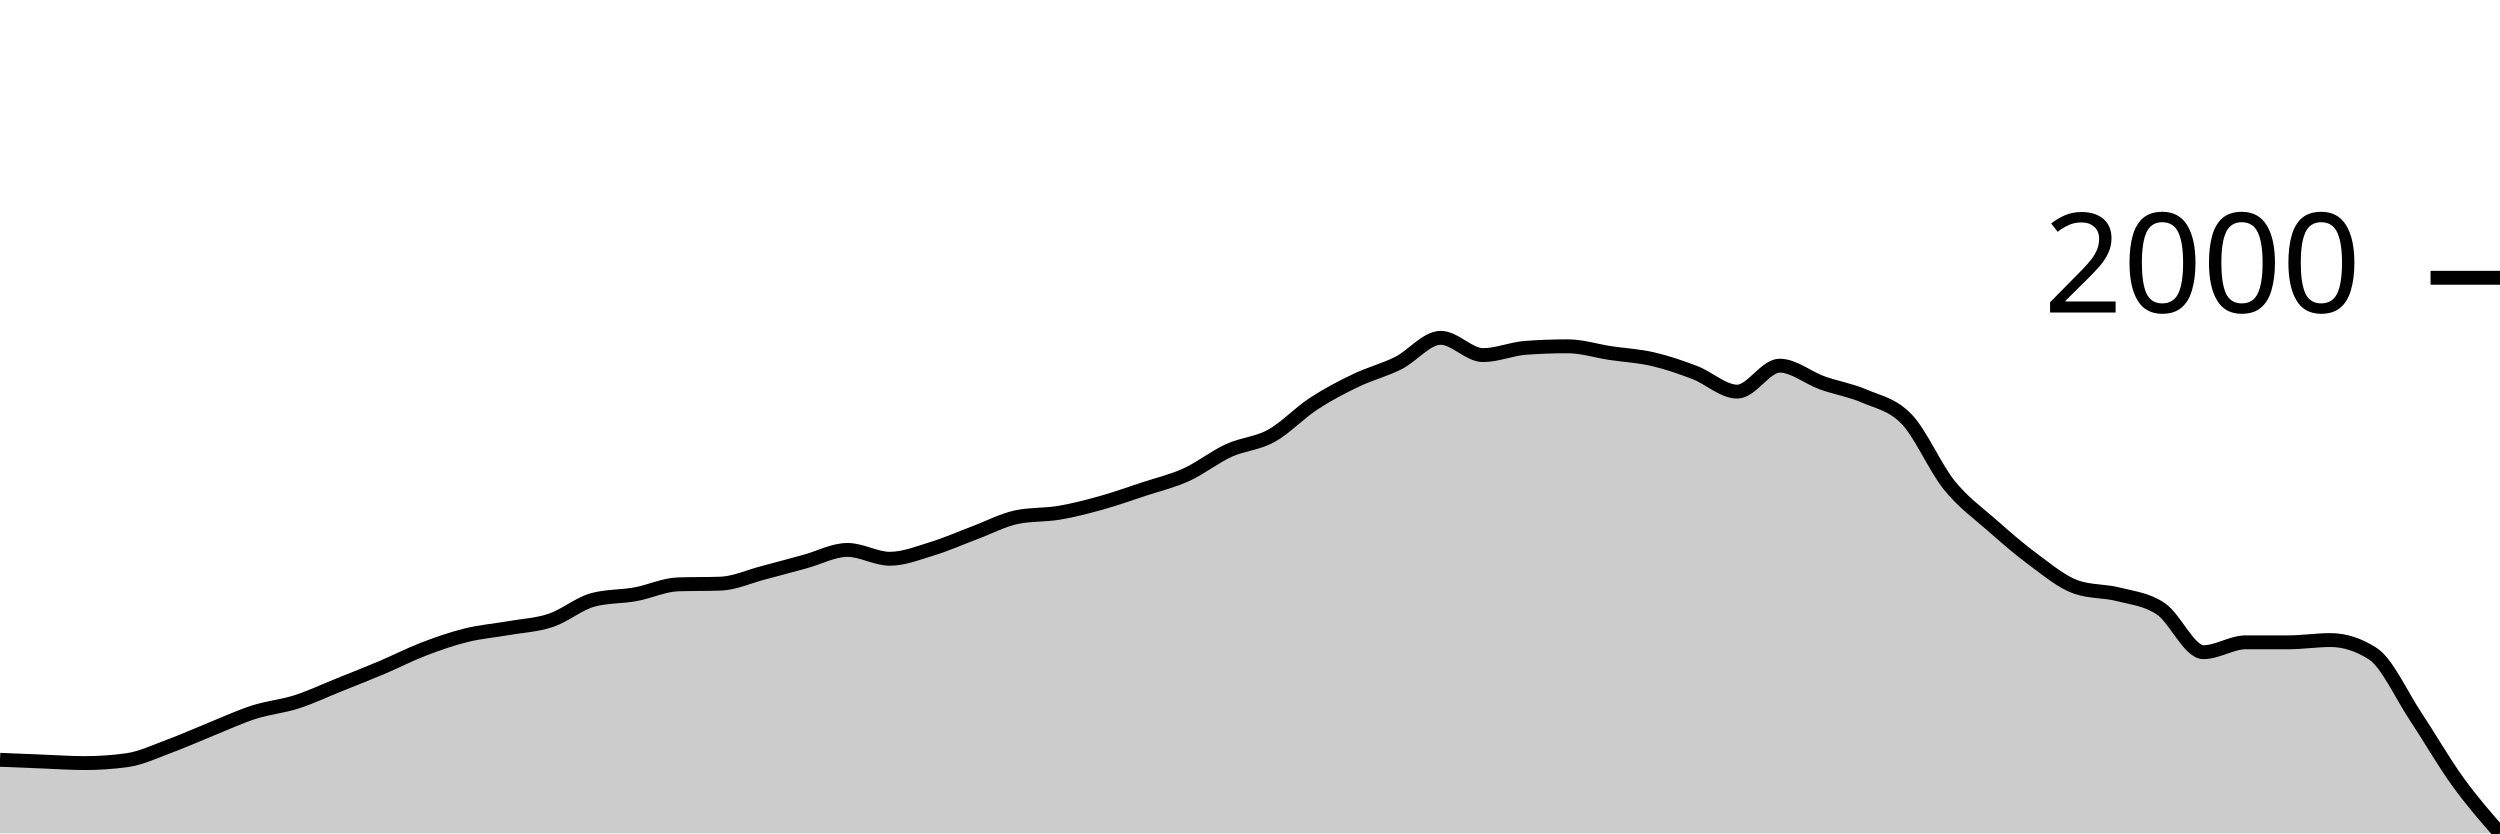
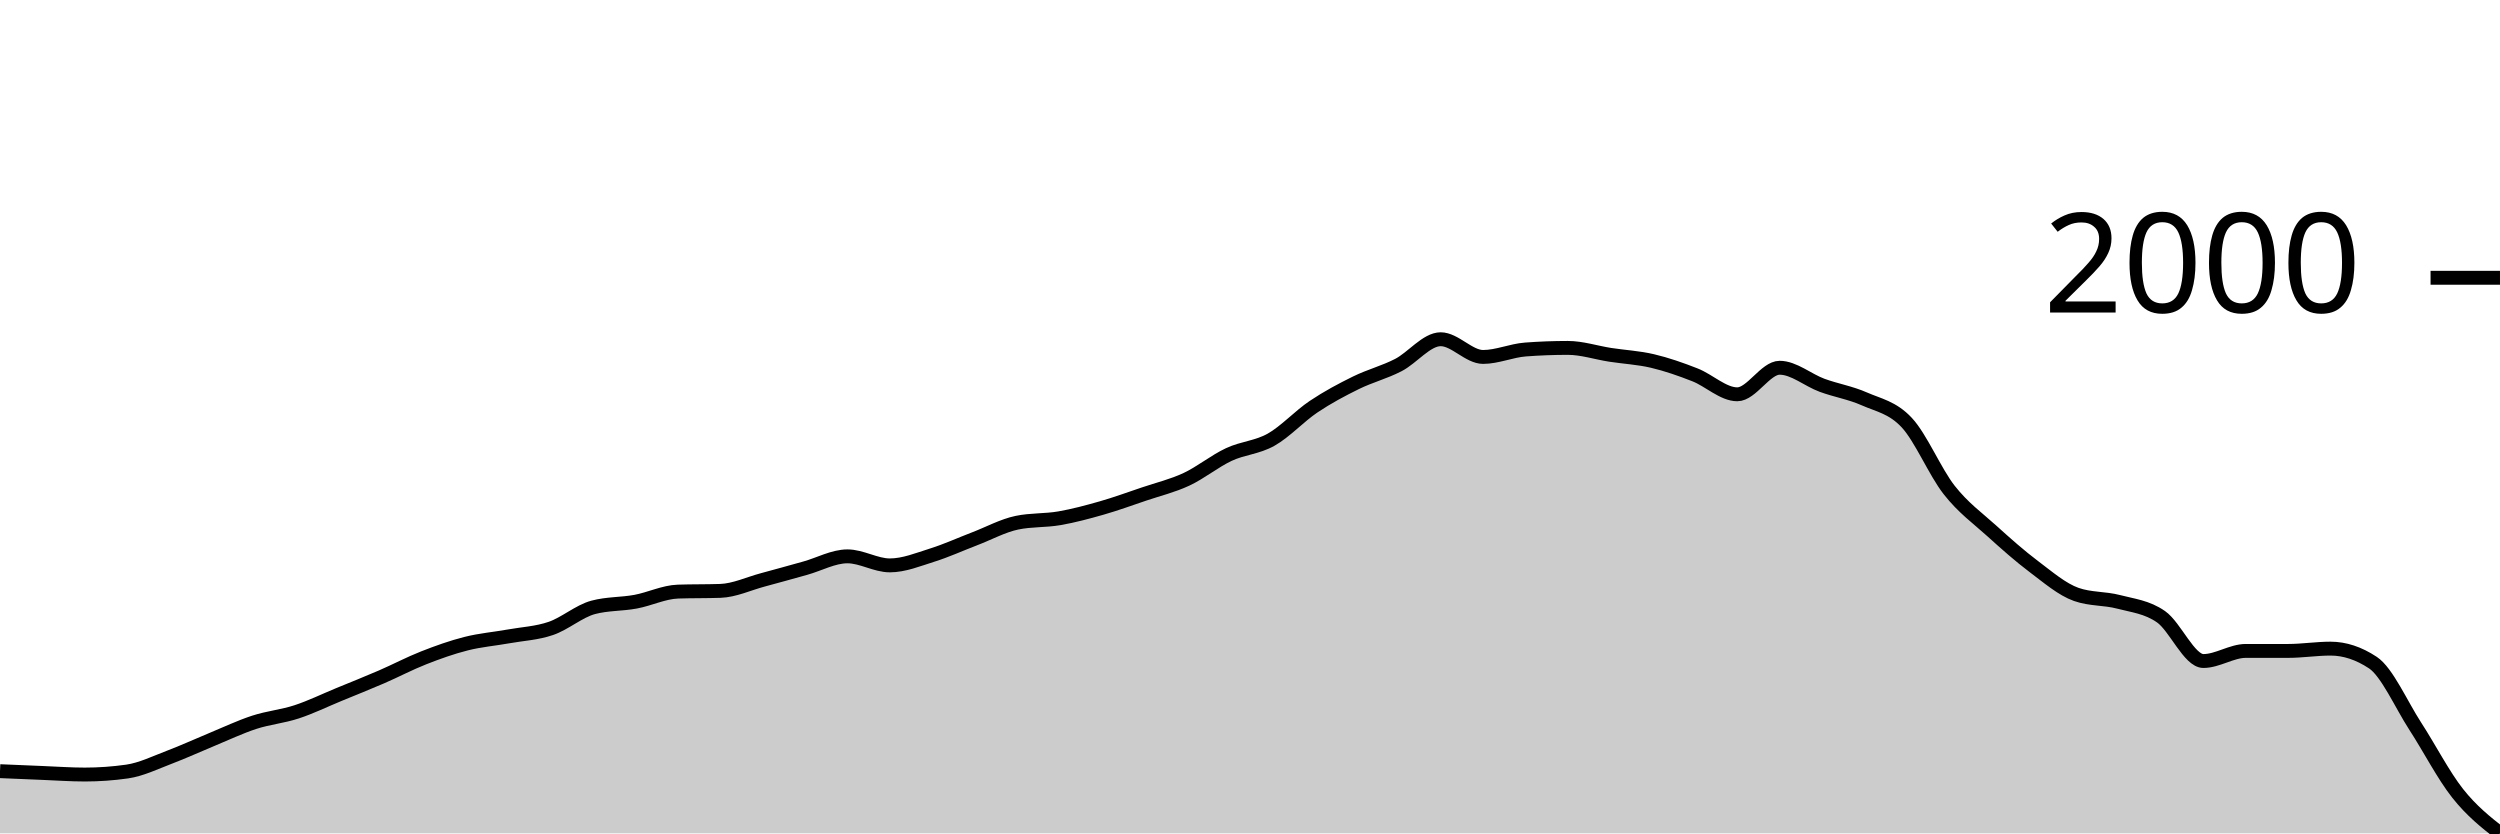
<svg xmlns="http://www.w3.org/2000/svg" viewBox="0 0 180 60">
  <g transform="translate(0,20)">
-     <path class="area" fill="rgba(0, 0, 0, 0.2)" d="M0,34.706C1.017,34.748,2.034,34.791,3.051,34.83C4.068,34.87,5.085,34.942,6.102,34.942C7.119,34.942,8.136,34.872,9.153,34.731C10.169,34.589,11.186,34.097,12.203,33.722C13.22,33.346,14.237,32.885,15.254,32.476C16.271,32.067,17.288,31.591,18.305,31.268C19.322,30.944,20.339,30.859,21.356,30.533C22.373,30.207,23.39,29.721,24.407,29.312C25.424,28.903,26.441,28.508,27.458,28.078C28.475,27.649,29.492,27.123,30.508,26.733C31.525,26.343,32.542,25.988,33.559,25.737C34.576,25.485,35.593,25.404,36.61,25.226C37.627,25.047,38.644,25.006,39.661,24.665C40.678,24.325,41.695,23.449,42.712,23.183C43.729,22.917,44.746,22.969,45.763,22.784C46.78,22.599,47.797,22.107,48.814,22.074C49.831,22.041,50.847,22.058,51.864,22.024C52.881,21.991,53.898,21.518,54.915,21.252C55.932,20.986,56.949,20.706,57.966,20.43C58.983,20.154,60,19.595,61.017,19.595C62.034,19.595,63.051,20.23,64.068,20.23C65.085,20.23,66.102,19.819,67.119,19.508C68.136,19.197,69.153,18.742,70.169,18.362C71.186,17.982,72.203,17.436,73.22,17.228C74.237,17.021,75.254,17.089,76.271,16.917C77.288,16.745,78.305,16.479,79.322,16.194C80.339,15.91,81.356,15.547,82.373,15.21C83.39,14.874,84.407,14.639,85.424,14.176C86.441,13.713,87.458,12.897,88.475,12.432C89.492,11.967,90.508,11.946,91.525,11.386C92.542,10.825,93.559,9.735,94.576,9.069C95.593,8.402,96.61,7.875,97.627,7.387C98.644,6.899,99.661,6.652,100.678,6.141C101.695,5.631,102.712,4.323,103.729,4.323C104.746,4.323,105.763,5.568,106.78,5.568C107.797,5.568,108.814,5.12,109.831,5.045C110.847,4.97,111.864,4.933,112.881,4.933C113.898,4.933,114.915,5.265,115.932,5.419C116.949,5.573,117.966,5.62,118.983,5.855C120,6.089,121.017,6.436,122.034,6.827C123.051,7.217,124.068,8.197,125.085,8.197C126.102,8.197,127.119,6.328,128.136,6.328C129.153,6.328,130.169,7.196,131.186,7.562C132.203,7.927,133.22,8.083,134.237,8.521C135.254,8.959,136.271,9.123,137.288,10.19C138.305,11.257,139.322,13.657,140.339,14.924C141.356,16.19,142.373,16.89,143.39,17.789C144.407,18.688,145.424,19.57,146.441,20.318C147.458,21.065,148.475,21.925,149.492,22.273C150.508,22.622,151.525,22.535,152.542,22.797C153.559,23.058,154.576,23.15,155.593,23.843C156.61,24.536,157.627,26.957,158.644,26.957C159.661,26.957,160.678,26.247,161.695,26.247C162.712,26.247,163.729,26.247,164.746,26.247C165.763,26.247,166.78,26.085,167.797,26.085C168.814,26.085,169.831,26.413,170.847,27.069C171.864,27.726,172.881,30.009,173.898,31.542C174.915,33.074,175.932,34.853,176.949,36.263C177.966,37.673,178.983,38.836,180,40L180,40C178.983,40,177.966,40,176.949,40C175.932,40,174.915,40,173.898,40C172.881,40,171.864,40,170.847,40C169.831,40,168.814,40,167.797,40C166.78,40,165.763,40,164.746,40C163.729,40,162.712,40,161.695,40C160.678,40,159.661,40,158.644,40C157.627,40,156.61,40,155.593,40C154.576,40,153.559,40,152.542,40C151.525,40,150.508,40,149.492,40C148.475,40,147.458,40,146.441,40C145.424,40,144.407,40,143.39,40C142.373,40,141.356,40,140.339,40C139.322,40,138.305,40,137.288,40C136.271,40,135.254,40,134.237,40C133.22,40,132.203,40,131.186,40C130.169,40,129.153,40,128.136,40C127.119,40,126.102,40,125.085,40C124.068,40,123.051,40,122.034,40C121.017,40,120,40,118.983,40C117.966,40,116.949,40,115.932,40C114.915,40,113.898,40,112.881,40C111.864,40,110.847,40,109.831,40C108.814,40,107.797,40,106.78,40C105.763,40,104.746,40,103.729,40C102.712,40,101.695,40,100.678,40C99.661,40,98.644,40,97.627,40C96.61,40,95.593,40,94.576,40C93.559,40,92.542,40,91.525,40C90.508,40,89.492,40,88.475,40C87.458,40,86.441,40,85.424,40C84.407,40,83.39,40,82.373,40C81.356,40,80.339,40,79.322,40C78.305,40,77.288,40,76.271,40C75.254,40,74.237,40,73.22,40C72.203,40,71.186,40,70.169,40C69.153,40,68.136,40,67.119,40C66.102,40,65.085,40,64.068,40C63.051,40,62.034,40,61.017,40C60,40,58.983,40,57.966,40C56.949,40,55.932,40,54.915,40C53.898,40,52.881,40,51.864,40C50.847,40,49.831,40,48.814,40C47.797,40,46.78,40,45.763,40C44.746,40,43.729,40,42.712,40C41.695,40,40.678,40,39.661,40C38.644,40,37.627,40,36.61,40C35.593,40,34.576,40,33.559,40C32.542,40,31.525,40,30.508,40C29.492,40,28.475,40,27.458,40C26.441,40,25.424,40,24.407,40C23.39,40,22.373,40,21.356,40C20.339,40,19.322,40,18.305,40C17.288,40,16.271,40,15.254,40C14.237,40,13.22,40,12.203,40C11.186,40,10.169,40,9.153,40C8.136,40,7.119,40,6.102,40C5.085,40,4.068,40,3.051,40C2.034,40,1.017,40,0,40Z" />
-     <path class="line" stroke="black" fill="none" d="M0,34.706C1.017,34.748,2.034,34.791,3.051,34.83C4.068,34.87,5.085,34.942,6.102,34.942C7.119,34.942,8.136,34.872,9.153,34.731C10.169,34.589,11.186,34.097,12.203,33.722C13.22,33.346,14.237,32.885,15.254,32.476C16.271,32.067,17.288,31.591,18.305,31.268C19.322,30.944,20.339,30.859,21.356,30.533C22.373,30.207,23.39,29.721,24.407,29.312C25.424,28.903,26.441,28.508,27.458,28.078C28.475,27.649,29.492,27.123,30.508,26.733C31.525,26.343,32.542,25.988,33.559,25.737C34.576,25.485,35.593,25.404,36.61,25.226C37.627,25.047,38.644,25.006,39.661,24.665C40.678,24.325,41.695,23.449,42.712,23.183C43.729,22.917,44.746,22.969,45.763,22.784C46.78,22.599,47.797,22.107,48.814,22.074C49.831,22.041,50.847,22.058,51.864,22.024C52.881,21.991,53.898,21.518,54.915,21.252C55.932,20.986,56.949,20.706,57.966,20.43C58.983,20.154,60,19.595,61.017,19.595C62.034,19.595,63.051,20.23,64.068,20.23C65.085,20.23,66.102,19.819,67.119,19.508C68.136,19.197,69.153,18.742,70.169,18.362C71.186,17.982,72.203,17.436,73.22,17.228C74.237,17.021,75.254,17.089,76.271,16.917C77.288,16.745,78.305,16.479,79.322,16.194C80.339,15.91,81.356,15.547,82.373,15.21C83.39,14.874,84.407,14.639,85.424,14.176C86.441,13.713,87.458,12.897,88.475,12.432C89.492,11.967,90.508,11.946,91.525,11.386C92.542,10.825,93.559,9.735,94.576,9.069C95.593,8.402,96.61,7.875,97.627,7.387C98.644,6.899,99.661,6.652,100.678,6.141C101.695,5.631,102.712,4.323,103.729,4.323C104.746,4.323,105.763,5.568,106.78,5.568C107.797,5.568,108.814,5.12,109.831,5.045C110.847,4.97,111.864,4.933,112.881,4.933C113.898,4.933,114.915,5.265,115.932,5.419C116.949,5.573,117.966,5.62,118.983,5.855C120,6.089,121.017,6.436,122.034,6.827C123.051,7.217,124.068,8.197,125.085,8.197C126.102,8.197,127.119,6.328,128.136,6.328C129.153,6.328,130.169,7.196,131.186,7.562C132.203,7.927,133.22,8.083,134.237,8.521C135.254,8.959,136.271,9.123,137.288,10.19C138.305,11.257,139.322,13.657,140.339,14.924C141.356,16.19,142.373,16.89,143.39,17.789C144.407,18.688,145.424,19.57,146.441,20.318C147.458,21.065,148.475,21.925,149.492,22.273C150.508,22.622,151.525,22.535,152.542,22.797C153.559,23.058,154.576,23.15,155.593,23.843C156.61,24.536,157.627,26.957,158.644,26.957C159.661,26.957,160.678,26.247,161.695,26.247C162.712,26.247,163.729,26.247,164.746,26.247C165.763,26.247,166.78,26.085,167.797,26.085C168.814,26.085,169.831,26.413,170.847,27.069C171.864,27.726,172.881,30.009,173.898,31.542C174.915,33.074,175.932,34.853,176.949,36.263C177.966,37.673,178.983,38.836,180,40" />
+     <path class="area" fill="rgba(0, 0, 0, 0.2)" d="M0,35.524C1.017,35.568,2.034,35.612,3.051,35.652C4.068,35.692,5.085,35.767,6.102,35.767C7.119,35.767,8.136,35.694,9.153,35.55C10.169,35.405,11.186,34.902,12.203,34.517C13.22,34.132,14.237,33.661,15.254,33.242C16.271,32.823,17.288,32.337,18.305,32.005C19.322,31.674,20.339,31.586,21.356,31.253C22.373,30.919,23.39,30.422,24.407,30.003C25.424,29.585,26.441,29.181,27.458,28.741C28.475,28.301,29.492,27.763,30.508,27.364C31.525,26.964,32.542,26.601,33.559,26.344C34.576,26.086,35.593,26.004,36.61,25.821C37.627,25.638,38.644,25.596,39.661,25.247C40.678,24.899,41.695,24.002,42.712,23.73C43.729,23.458,44.746,23.511,45.763,23.322C46.78,23.133,47.797,22.629,48.814,22.595C49.831,22.561,50.847,22.578,51.864,22.544C52.881,22.51,53.898,22.025,54.915,21.753C55.932,21.481,56.949,21.194,57.966,20.912C58.983,20.629,60,20.057,61.017,20.057C62.034,20.057,63.051,20.708,64.068,20.708C65.085,20.708,66.102,20.287,67.119,19.968C68.136,19.649,69.153,19.184,70.169,18.795C71.186,18.406,72.203,17.847,73.22,17.635C74.237,17.422,75.254,17.492,76.271,17.316C77.288,17.14,78.305,16.867,79.322,16.576C80.339,16.285,81.356,15.913,82.373,15.569C83.39,15.225,84.407,14.985,85.424,14.511C86.441,14.037,87.458,13.202,88.475,12.726C89.492,12.249,90.508,12.228,91.525,11.654C92.542,11.081,93.559,9.965,94.576,9.283C95.593,8.601,96.61,8.061,97.627,7.561C98.644,7.062,99.661,6.809,100.678,6.286C101.695,5.763,102.712,4.425,103.729,4.425C104.746,4.425,105.763,5.7,106.78,5.7C107.797,5.7,108.814,5.241,109.831,5.164C110.847,5.088,111.864,5.049,112.881,5.049C113.898,5.049,114.915,5.389,115.932,5.547C116.949,5.704,117.966,5.753,118.983,5.993C120,6.233,121.017,6.588,122.034,6.988C123.051,7.387,124.068,8.39,125.085,8.39C126.102,8.39,127.119,6.478,128.136,6.478C129.153,6.478,130.169,7.366,131.186,7.74C132.203,8.114,133.22,8.273,134.237,8.722C135.254,9.17,136.271,9.338,137.288,10.43C138.305,11.523,139.322,13.979,140.339,15.276C141.356,16.572,142.373,17.288,143.39,18.208C144.407,19.129,145.424,20.032,146.441,20.797C147.458,21.562,148.475,22.442,149.492,22.799C150.508,23.156,151.525,23.067,152.542,23.334C153.559,23.602,154.576,23.696,155.593,24.405C156.61,25.115,157.627,27.593,158.644,27.593C159.661,27.593,160.678,26.866,161.695,26.866C162.712,26.866,163.729,26.866,164.746,26.866C165.763,26.866,166.78,26.701,167.797,26.701C168.814,26.701,169.831,27.036,170.847,27.708C171.864,28.38,172.881,30.717,173.898,32.286C174.915,33.854,175.932,35.833,176.949,37.118C177.966,38.404,178.983,39.202,180,40L180,40C178.983,40,177.966,40,176.949,40C175.932,40,174.915,40,173.898,40C172.881,40,171.864,40,170.847,40C169.831,40,168.814,40,167.797,40C166.78,40,165.763,40,164.746,40C163.729,40,162.712,40,161.695,40C160.678,40,159.661,40,158.644,40C157.627,40,156.61,40,155.593,40C154.576,40,153.559,40,152.542,40C151.525,40,150.508,40,149.492,40C148.475,40,147.458,40,146.441,40C145.424,40,144.407,40,143.39,40C142.373,40,141.356,40,140.339,40C139.322,40,138.305,40,137.288,40C136.271,40,135.254,40,134.237,40C133.22,40,132.203,40,131.186,40C130.169,40,129.153,40,128.136,40C127.119,40,126.102,40,125.085,40C124.068,40,123.051,40,122.034,40C121.017,40,120,40,118.983,40C117.966,40,116.949,40,115.932,40C114.915,40,113.898,40,112.881,40C111.864,40,110.847,40,109.831,40C108.814,40,107.797,40,106.78,40C105.763,40,104.746,40,103.729,40C102.712,40,101.695,40,100.678,40C99.661,40,98.644,40,97.627,40C96.61,40,95.593,40,94.576,40C93.559,40,92.542,40,91.525,40C90.508,40,89.492,40,88.475,40C87.458,40,86.441,40,85.424,40C84.407,40,83.39,40,82.373,40C81.356,40,80.339,40,79.322,40C78.305,40,77.288,40,76.271,40C75.254,40,74.237,40,73.22,40C72.203,40,71.186,40,70.169,40C69.153,40,68.136,40,67.119,40C66.102,40,65.085,40,64.068,40C63.051,40,62.034,40,61.017,40C60,40,58.983,40,57.966,40C56.949,40,55.932,40,54.915,40C53.898,40,52.881,40,51.864,40C50.847,40,49.831,40,48.814,40C47.797,40,46.78,40,45.763,40C44.746,40,43.729,40,42.712,40C41.695,40,40.678,40,39.661,40C38.644,40,37.627,40,36.61,40C35.593,40,34.576,40,33.559,40C32.542,40,31.525,40,30.508,40C29.492,40,28.475,40,27.458,40C26.441,40,25.424,40,24.407,40C23.39,40,22.373,40,21.356,40C20.339,40,19.322,40,18.305,40C17.288,40,16.271,40,15.254,40C14.237,40,13.22,40,12.203,40C11.186,40,10.169,40,9.153,40C8.136,40,7.119,40,6.102,40C5.085,40,4.068,40,3.051,40C2.034,40,1.017,40,0,40Z" />
+     <path class="line" stroke="black" fill="none" d="M0,35.524C1.017,35.568,2.034,35.612,3.051,35.652C4.068,35.692,5.085,35.767,6.102,35.767C7.119,35.767,8.136,35.694,9.153,35.55C10.169,35.405,11.186,34.902,12.203,34.517C13.22,34.132,14.237,33.661,15.254,33.242C16.271,32.823,17.288,32.337,18.305,32.005C19.322,31.674,20.339,31.586,21.356,31.253C22.373,30.919,23.39,30.422,24.407,30.003C25.424,29.585,26.441,29.181,27.458,28.741C28.475,28.301,29.492,27.763,30.508,27.364C31.525,26.964,32.542,26.601,33.559,26.344C34.576,26.086,35.593,26.004,36.61,25.821C37.627,25.638,38.644,25.596,39.661,25.247C40.678,24.899,41.695,24.002,42.712,23.73C43.729,23.458,44.746,23.511,45.763,23.322C46.78,23.133,47.797,22.629,48.814,22.595C49.831,22.561,50.847,22.578,51.864,22.544C52.881,22.51,53.898,22.025,54.915,21.753C55.932,21.481,56.949,21.194,57.966,20.912C58.983,20.629,60,20.057,61.017,20.057C62.034,20.057,63.051,20.708,64.068,20.708C65.085,20.708,66.102,20.287,67.119,19.968C68.136,19.649,69.153,19.184,70.169,18.795C71.186,18.406,72.203,17.847,73.22,17.635C74.237,17.422,75.254,17.492,76.271,17.316C77.288,17.14,78.305,16.867,79.322,16.576C80.339,16.285,81.356,15.913,82.373,15.569C83.39,15.225,84.407,14.985,85.424,14.511C86.441,14.037,87.458,13.202,88.475,12.726C89.492,12.249,90.508,12.228,91.525,11.654C92.542,11.081,93.559,9.965,94.576,9.283C95.593,8.601,96.61,8.061,97.627,7.561C98.644,7.062,99.661,6.809,100.678,6.286C101.695,5.763,102.712,4.425,103.729,4.425C104.746,4.425,105.763,5.7,106.78,5.7C107.797,5.7,108.814,5.241,109.831,5.164C110.847,5.088,111.864,5.049,112.881,5.049C113.898,5.049,114.915,5.389,115.932,5.547C116.949,5.704,117.966,5.753,118.983,5.993C120,6.233,121.017,6.588,122.034,6.988C123.051,7.387,124.068,8.39,125.085,8.39C126.102,8.39,127.119,6.478,128.136,6.478C129.153,6.478,130.169,7.366,131.186,7.74C132.203,8.114,133.22,8.273,134.237,8.722C135.254,9.17,136.271,9.338,137.288,10.43C138.305,11.523,139.322,13.979,140.339,15.276C141.356,16.572,142.373,17.288,143.39,18.208C144.407,19.129,145.424,20.032,146.441,20.797C147.458,21.562,148.475,22.442,149.492,22.799C150.508,23.156,151.525,23.067,152.542,23.334C153.559,23.602,154.576,23.696,155.593,24.405C156.61,25.115,157.627,27.593,158.644,27.593C159.661,27.593,160.678,26.866,161.695,26.866C162.712,26.866,163.729,26.866,164.746,26.866C165.763,26.866,166.78,26.701,167.797,26.701C168.814,26.701,169.831,27.036,170.847,27.708C171.864,28.38,172.881,30.717,173.898,32.286C174.915,33.854,175.932,35.833,176.949,37.118C177.966,38.404,178.983,39.202,180,40" />
    <path class="axis-ceiling" stroke-width="1" stroke="black" fill="none" d="M175,0L180,0" />
    <text class="axis-ceiling-label" font-family="sans-serif" text-anchor="end" font-size="10px" x="170" y="2.5">2000</text>
  </g>
</svg>
